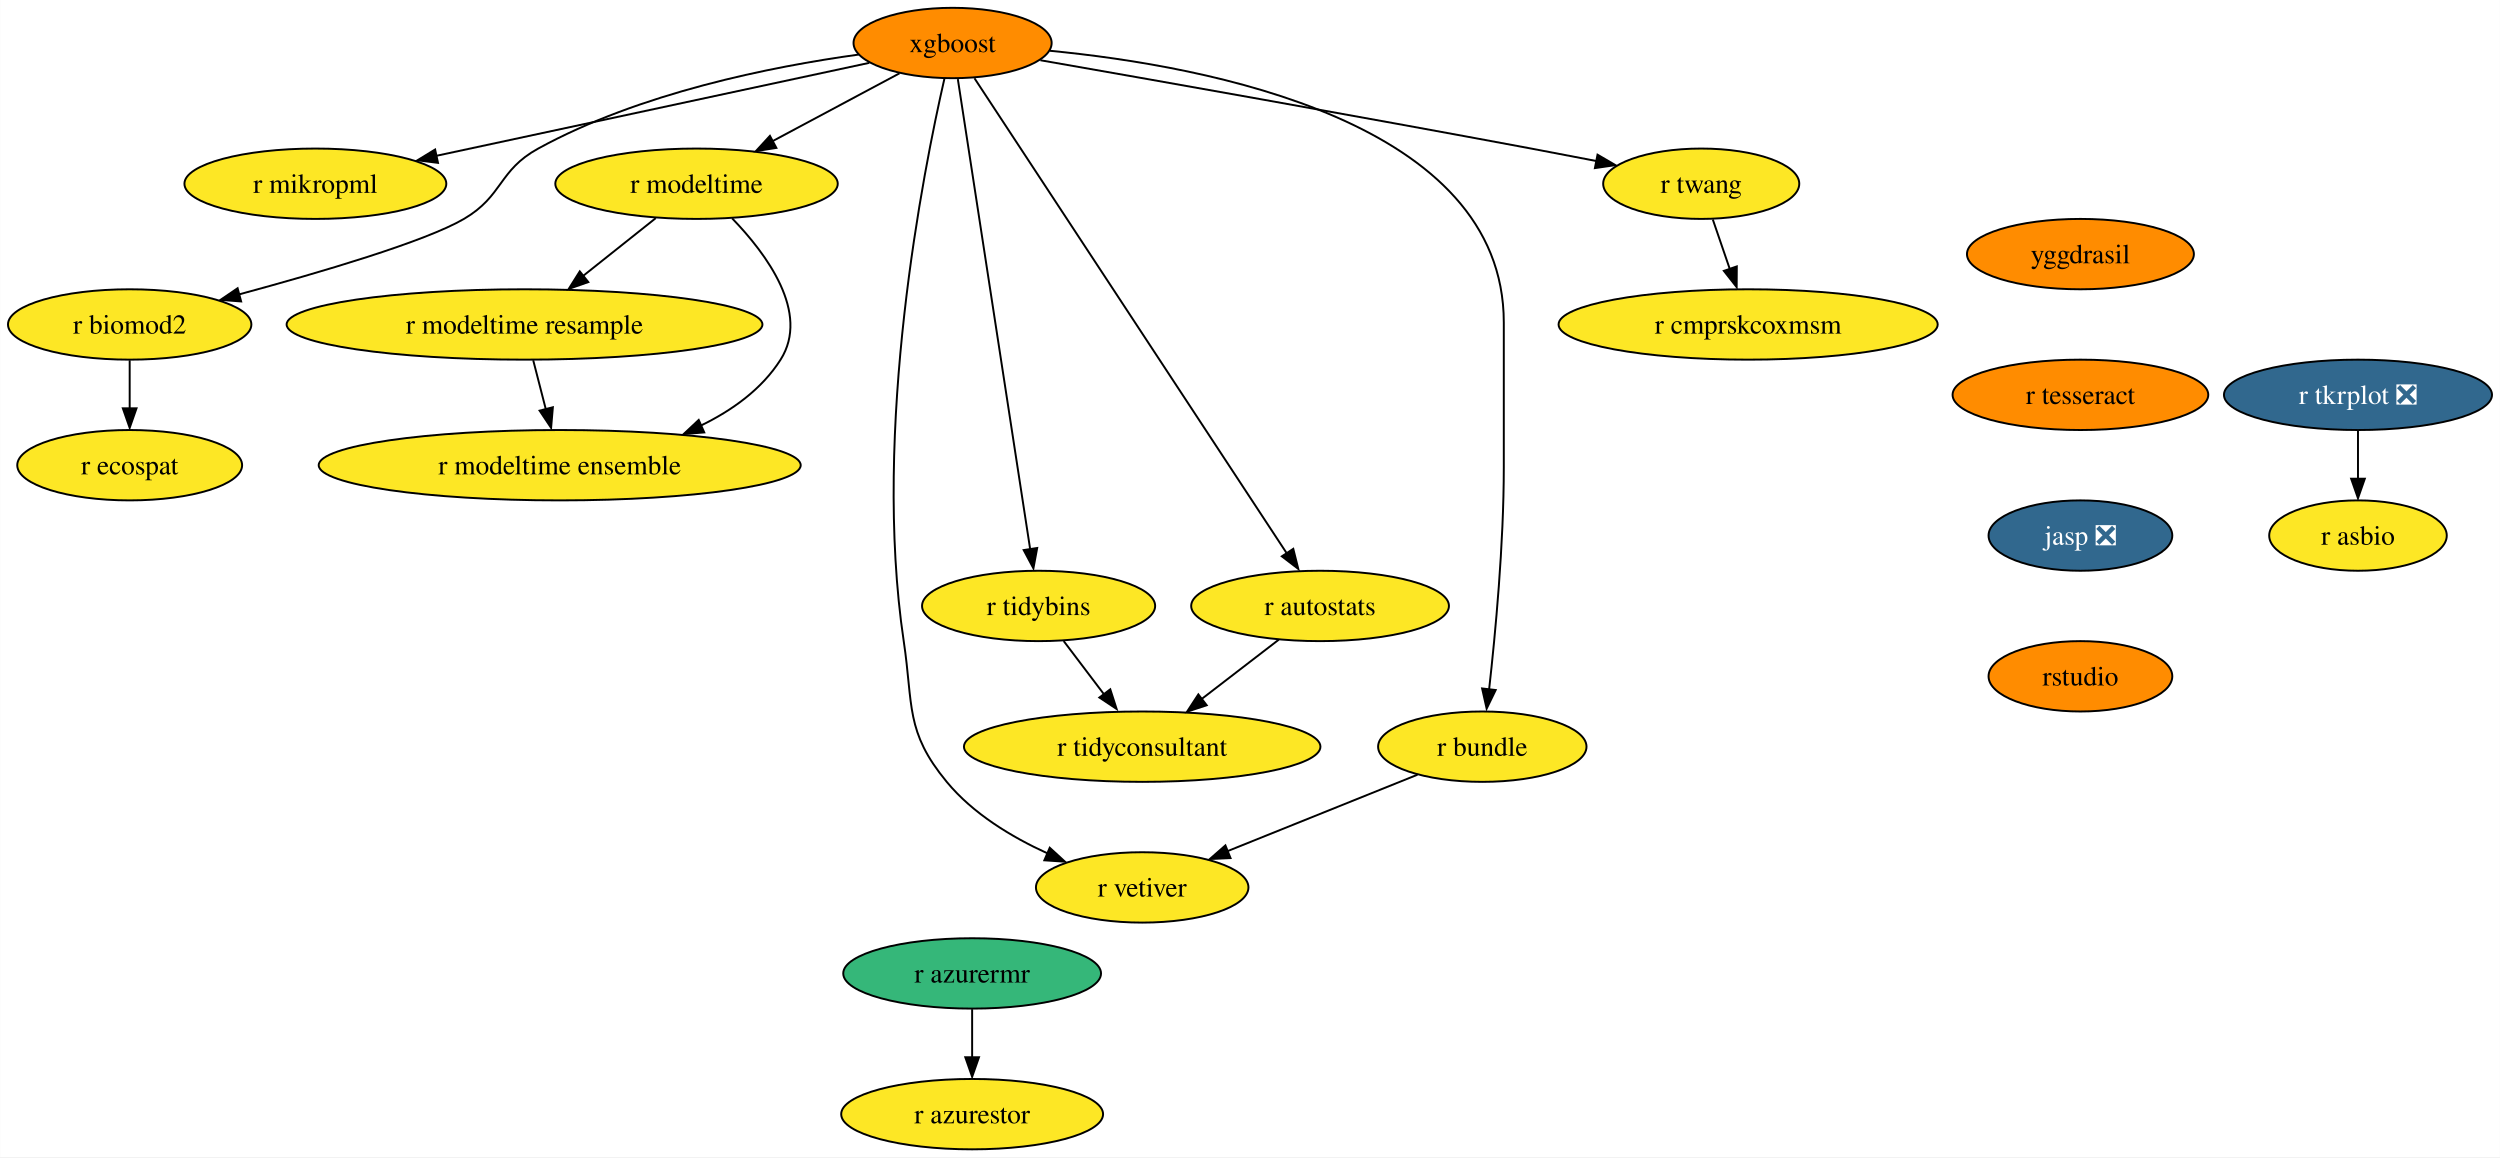
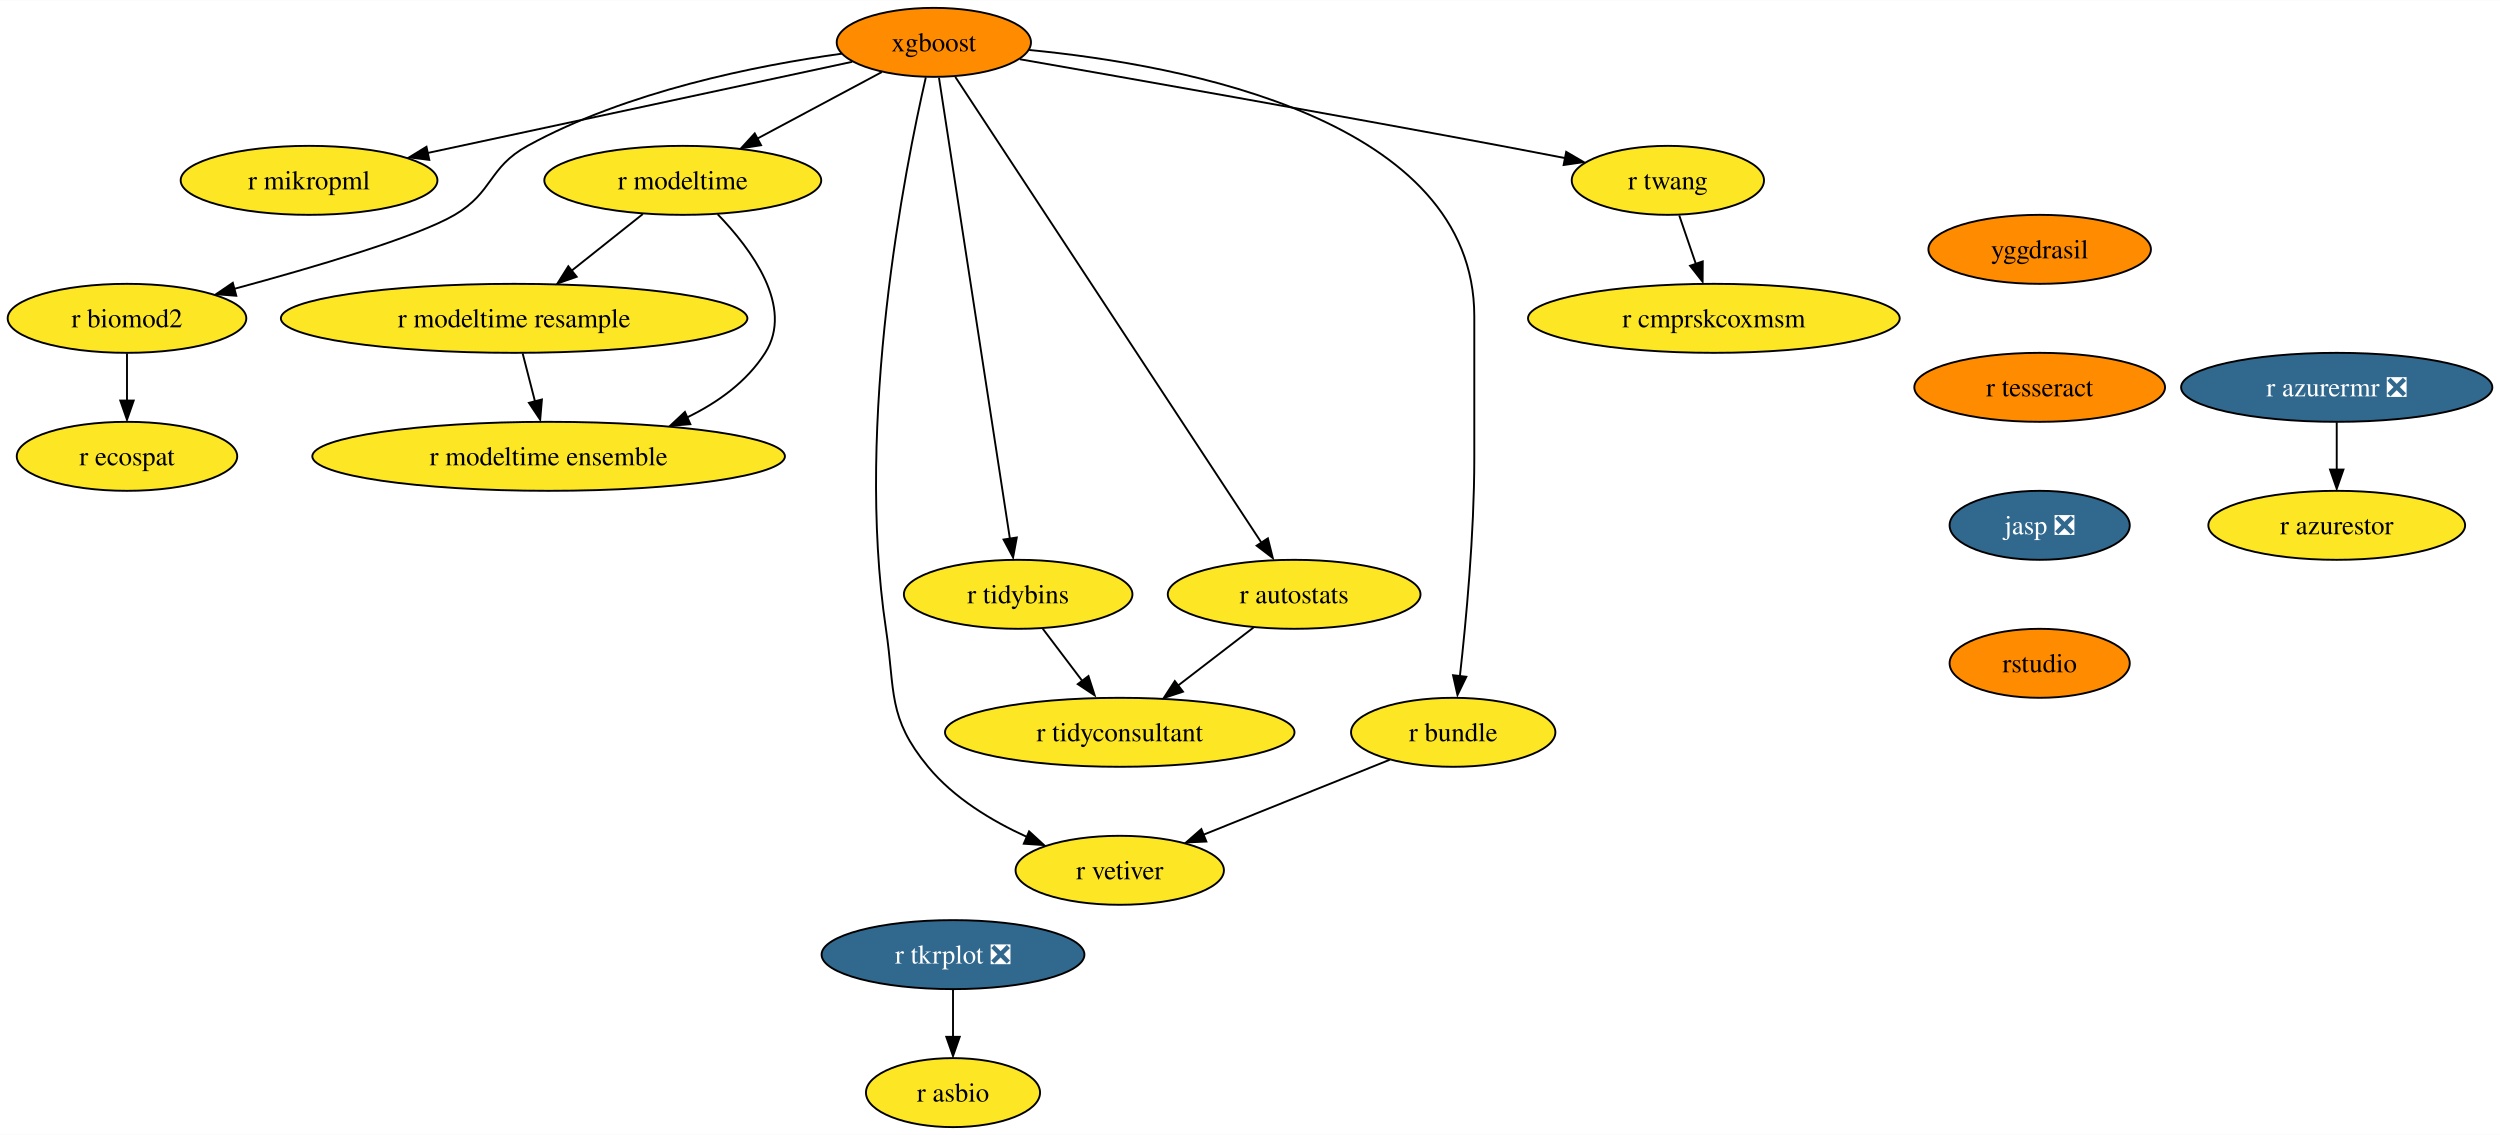
- <svg xmlns="http://www.w3.org/2000/svg" xmlns:xlink="http://www.w3.org/1999/xlink" width="1279pt" height="592pt" viewBox="0.00 0.00 1278.83 592.00">
+ <svg xmlns="http://www.w3.org/2000/svg" xmlns:xlink="http://www.w3.org/1999/xlink" width="1304pt" height="592pt" viewBox="0.00 0.00 1304.45 592.00">
  <g id="graph0" class="graph" transform="scale(1 1) rotate(0) translate(4 588)">
-     <polygon fill="white" stroke="none" points="-4,4 -4,-588 1274.83,-588 1274.83,4 -4,4" />
+     <polygon fill="white" stroke="none" points="-4,4 -4,-588 1300.45,-588 1300.45,4 -4,4" />
    <g id="node1" class="node">
      <g id="a_node1">
        <a xlink:href="https://github.com/conda-forge/xgboost-feedstock" xlink:title="xgboost">
          <ellipse fill="#ff8c00" stroke="black" cx="483.26" cy="-566" rx="50.68" ry="18" />
          <text text-anchor="middle" x="483.26" y="-561.33" font-family="Times,serif" font-size="14.00">xgboost</text>
        </a>
      </g>
    </g>
    <g id="node2" class="node">
      <g id="a_node2">
        <a xlink:href="https://github.com/conda-forge/r-mikropml-feedstock" xlink:title="r mikropml">
          <ellipse fill="#fde725" stroke="black" cx="157.26" cy="-494" rx="66.99" ry="18" />
          <text text-anchor="middle" x="157.26" y="-489.32" font-family="Times,serif" font-size="14.00">r mikropml</text>
        </a>
      </g>
    </g>
    <g id="edge1" class="edge">
      <path fill="none" stroke="black" d="M440.64,-555.85C384.07,-543.7 283.8,-522.17 218.96,-508.25" />
      <polygon fill="black" stroke="black" points="219.99,-504.68 209.47,-506 218.52,-511.52 219.99,-504.68" />
    </g>
    <g id="node3" class="node">
      <g id="a_node3">
        <a xlink:href="https://github.com/conda-forge/r-biomod2-feedstock" xlink:title="r biomod2">
          <ellipse fill="#fde725" stroke="black" cx="62.26" cy="-422" rx="62.26" ry="18" />
          <text text-anchor="middle" x="62.26" y="-417.32" font-family="Times,serif" font-size="14.00">r biomod2</text>
        </a>
      </g>
    </g>
    <g id="edge2" class="edge">
      <path fill="none" stroke="black" d="M435.24,-560.09C390.52,-553.92 323.15,-540.46 271.26,-512 250.86,-500.81 253.34,-487.75 233.26,-476 213.53,-464.46 160.05,-448.69 118.1,-437.36" />
      <polygon fill="black" stroke="black" points="119.28,-433.78 108.71,-434.58 117.47,-440.54 119.28,-433.78" />
    </g>
    <g id="node4" class="node">
      <g id="a_node4">
        <a xlink:href="https://github.com/conda-forge/r-modeltime-feedstock" xlink:title="r modeltime">
          <ellipse fill="#fde725" stroke="black" cx="352.26" cy="-494" rx="72.25" ry="18" />
          <text text-anchor="middle" x="352.26" y="-489.32" font-family="Times,serif" font-size="14.00">r modeltime</text>
        </a>
      </g>
    </g>
    <g id="edge3" class="edge">
      <path fill="none" stroke="black" d="M456.11,-550.5C437.35,-540.47 412.11,-526.98 391.2,-515.81" />
      <polygon fill="black" stroke="black" points="393.11,-512.33 382.64,-510.7 389.81,-518.5 393.11,-512.33" />
    </g>
    <g id="node5" class="node">
      <g id="a_node5">
        <a xlink:href="https://github.com/conda-forge/r-vetiver-feedstock" xlink:title="r vetiver">
          <ellipse fill="#fde725" stroke="black" cx="580.26" cy="-134" rx="54.36" ry="18" />
          <text text-anchor="middle" x="580.26" y="-129.32" font-family="Times,serif" font-size="14.00">r vetiver</text>
        </a>
      </g>
    </g>
    <g id="edge4" class="edge">
      <path fill="none" stroke="black" d="M479.07,-547.71C468.38,-501.05 442.01,-368.77 458.26,-260 463.2,-226.91 458.96,-213.81 480.26,-188 493.66,-171.76 513.36,-159.83 531.74,-151.45" />
      <polygon fill="black" stroke="black" points="532.96,-154.31 540.77,-147.15 530.2,-147.87 532.96,-154.31" />
    </g>
    <g id="node6" class="node">
      <g id="a_node6">
        <a xlink:href="https://github.com/conda-forge/r-tidybins-feedstock" xlink:title="r tidybins">
          <ellipse fill="#fde725" stroke="black" cx="527.26" cy="-278" rx="59.63" ry="18" />
          <text text-anchor="middle" x="527.26" y="-273.32" font-family="Times,serif" font-size="14.00">r tidybins</text>
        </a>
      </g>
    </g>
    <g id="edge5" class="edge">
      <path fill="none" stroke="black" d="M485.94,-547.54C493.32,-499.56 513.97,-365.39 522.97,-306.88" />
      <polygon fill="black" stroke="black" points="526.54,-307.65 524.61,-297.23 519.63,-306.58 526.54,-307.65" />
    </g>
    <g id="node7" class="node">
      <g id="a_node7">
        <a xlink:href="https://github.com/conda-forge/r-autostats-feedstock" xlink:title="r autostats">
          <ellipse fill="#fde725" stroke="black" cx="671.26" cy="-278" rx="65.94" ry="18" />
          <text text-anchor="middle" x="671.26" y="-273.32" font-family="Times,serif" font-size="14.00">r autostats</text>
        </a>
      </g>
    </g>
    <g id="edge6" class="edge">
      <path fill="none" stroke="black" d="M494.45,-547.97C526.06,-499.88 616.14,-362.85 654.08,-305.13" />
      <polygon fill="black" stroke="black" points="657.55,-307.22 660.12,-296.94 651.7,-303.38 657.55,-307.22" />
    </g>
    <g id="node8" class="node">
      <g id="a_node8">
        <a xlink:href="https://github.com/conda-forge/r-bundle-feedstock" xlink:title="r bundle">
          <ellipse fill="#fde725" stroke="black" cx="754.26" cy="-206" rx="53.31" ry="18" />
          <text text-anchor="middle" x="754.26" y="-201.33" font-family="Times,serif" font-size="14.00">r bundle</text>
        </a>
      </g>
    </g>
    <g id="edge7" class="edge">
      <path fill="none" stroke="black" d="M533.02,-562.02C613.98,-554.18 765.26,-525.78 765.26,-423 765.26,-423 765.26,-423 765.26,-349 765.26,-309.45 760.96,-263.88 757.74,-235.26" />
      <polygon fill="black" stroke="black" points="761.11,-234.98 756.48,-225.45 754.16,-235.79 761.11,-234.98" />
    </g>
    <g id="node9" class="node">
      <g id="a_node9">
        <a xlink:href="https://github.com/conda-forge/r-twang-feedstock" xlink:title="r twang">
          <ellipse fill="#fde725" stroke="black" cx="866.26" cy="-494" rx="50.16" ry="18" />
          <text text-anchor="middle" x="866.26" y="-489.32" font-family="Times,serif" font-size="14.00">r twang</text>
        </a>
      </g>
    </g>
    <g id="edge8" class="edge">
      <path fill="none" stroke="black" d="M528.18,-557.18C586.21,-547.03 690.35,-528.64 779.26,-512 790.03,-509.98 801.55,-507.77 812.56,-505.63" />
      <polygon fill="black" stroke="black" points="813.21,-508.87 822.36,-503.52 811.87,-502 813.21,-508.87" />
    </g>
    <g id="node10" class="node">
      <g id="a_node10">
        <a xlink:href="https://github.com/conda-forge/r-ecospat-feedstock" xlink:title="r ecospat">
          <ellipse fill="#fde725" stroke="black" cx="62.26" cy="-350" rx="57.52" ry="18" />
          <text text-anchor="middle" x="62.26" y="-345.32" font-family="Times,serif" font-size="14.00">r ecospat</text>
        </a>
      </g>
    </g>
    <g id="edge9" class="edge">
      <path fill="none" stroke="black" d="M62.26,-403.7C62.26,-396.24 62.26,-387.32 62.26,-378.97" />
      <polygon fill="black" stroke="black" points="65.76,-379.1 62.26,-369.1 58.76,-379.1 65.76,-379.1" />
    </g>
    <g id="node11" class="node">
      <g id="a_node11">
        <a xlink:href="https://github.com/conda-forge/r-modeltime.resample-feedstock" xlink:title="r modeltime resample">
          <ellipse fill="#fde725" stroke="black" cx="264.26" cy="-422" rx="121.71" ry="18" />
          <text text-anchor="middle" x="264.26" y="-417.32" font-family="Times,serif" font-size="14.00">r modeltime resample</text>
        </a>
      </g>
    </g>
    <g id="edge10" class="edge">
      <path fill="none" stroke="black" d="M331.4,-476.41C320.36,-467.63 306.6,-456.68 294.41,-446.99" />
      <polygon fill="black" stroke="black" points="296.89,-443.69 286.88,-440.2 292.53,-449.17 296.89,-443.69" />
    </g>
    <g id="node12" class="node">
      <g id="a_node12">
        <a xlink:href="https://github.com/conda-forge/r-modeltime.ensemble-feedstock" xlink:title="r modeltime ensemble">
          <ellipse fill="#fde725" stroke="black" cx="282.26" cy="-350" rx="123.29" ry="18" />
          <text text-anchor="middle" x="282.26" y="-345.32" font-family="Times,serif" font-size="14.00">r modeltime ensemble</text>
        </a>
      </g>
    </g>
    <g id="edge11" class="edge">
      <path fill="none" stroke="black" d="M370.45,-476.32C388.19,-457.96 410.44,-427.9 395.26,-404 385.64,-388.87 370.43,-377.98 354.25,-370.17" />
      <polygon fill="black" stroke="black" points="356.21,-366.77 345.65,-365.92 353.38,-373.17 356.21,-366.77" />
    </g>
    <g id="node13" class="node">
      <g id="a_node13">
        <a xlink:href="https://github.com/conda-forge/r-tidyconsultant-feedstock" xlink:title="r tidyconsultant">
          <ellipse fill="#fde725" stroke="black" cx="580.26" cy="-206" rx="91.19" ry="18" />
          <text text-anchor="middle" x="580.26" y="-201.33" font-family="Times,serif" font-size="14.00">r tidyconsultant</text>
        </a>
      </g>
    </g>
    <g id="edge12" class="edge">
      <path fill="none" stroke="black" d="M540.09,-260.05C546.24,-251.92 553.76,-242 560.61,-232.94" />
      <polygon fill="black" stroke="black" points="563.93,-235.36 567.18,-225.28 558.35,-231.14 563.93,-235.36" />
    </g>
    <g id="edge13" class="edge">
      <path fill="none" stroke="black" d="M650.15,-260.76C638.46,-251.77 623.72,-240.44 610.8,-230.49" />
      <polygon fill="black" stroke="black" points="613.26,-227.2 603.2,-223.88 608.99,-232.75 613.26,-227.2" />
    </g>
    <g id="edge14" class="edge">
      <path fill="none" stroke="black" d="M721.12,-191.67C693.48,-180.55 653.88,-164.62 623.71,-152.48" />
      <polygon fill="black" stroke="black" points="625.45,-149.01 614.86,-148.52 622.83,-155.5 625.45,-149.01" />
    </g>
    <g id="node14" class="node">
      <g id="a_node14">
        <a xlink:href="https://github.com/conda-forge/r-cmprskcoxmsm-feedstock" xlink:title="r cmprskcoxmsm">
          <ellipse fill="#fde725" stroke="black" cx="890.26" cy="-422" rx="96.98" ry="18" />
          <text text-anchor="middle" x="890.26" y="-417.32" font-family="Times,serif" font-size="14.00">r cmprskcoxmsm</text>
        </a>
      </g>
    </g>
    <g id="edge15" class="edge">
      <path fill="none" stroke="black" d="M872.19,-475.7C874.8,-468.07 877.94,-458.92 880.86,-450.4" />
      <polygon fill="black" stroke="black" points="884.46,-451.7 884.39,-441.1 877.84,-449.43 884.46,-451.7" />
    </g>
    <g id="edge19" class="edge">
      <path fill="none" stroke="black" d="M268.71,-403.7C270.65,-396.15 272.97,-387.12 275.14,-378.68" />
      <polygon fill="black" stroke="black" points="278.76,-379.66 277.86,-369.1 271.98,-377.92 278.76,-379.66" />
    </g>
    <g id="node15" class="node">
      <g id="a_node15">
        <a xlink:href="https://github.com/conda-forge/r-tkrplot-feedstock/pull/9" xlink:title="r tkrplot ❎">
-           <ellipse fill="#31688e" stroke="black" cx="1202.26" cy="-386" rx="68.57" ry="18" />
-           <text text-anchor="middle" x="1202.26" y="-381.32" font-family="Times,serif" font-size="14.00" fill="white">r tkrplot ❎</text>
+           <ellipse fill="#31688e" stroke="black" cx="493.26" cy="-90" rx="68.57" ry="18" />
+           <text text-anchor="middle" x="493.26" y="-85.33" font-family="Times,serif" font-size="14.00" fill="white">r tkrplot ❎</text>
        </a>
      </g>
    </g>
    <g id="node16" class="node">
      <g id="a_node16">
        <a xlink:href="https://github.com/conda-forge/r-asbio-feedstock" xlink:title="r asbio">
-           <ellipse fill="#fde725" stroke="black" cx="1202.26" cy="-314" rx="45.42" ry="18" />
-           <text text-anchor="middle" x="1202.26" y="-309.32" font-family="Times,serif" font-size="14.00">r asbio</text>
+           <ellipse fill="#fde725" stroke="black" cx="493.26" cy="-18" rx="45.42" ry="18" />
+           <text text-anchor="middle" x="493.26" y="-13.32" font-family="Times,serif" font-size="14.00">r asbio</text>
        </a>
      </g>
    </g>
    <g id="edge16" class="edge">
-       <path fill="none" stroke="black" d="M1202.26,-367.7C1202.26,-360.24 1202.26,-351.32 1202.26,-342.97" />
-       <polygon fill="black" stroke="black" points="1205.76,-343.1 1202.26,-333.1 1198.76,-343.1 1205.76,-343.1" />
+       <path fill="none" stroke="black" d="M493.26,-71.7C493.26,-64.24 493.26,-55.32 493.26,-46.97" />
+       <polygon fill="black" stroke="black" points="496.76,-47.1 493.26,-37.1 489.76,-47.1 496.76,-47.1" />
    </g>
    <g id="node17" class="node">
      <g id="a_node17">
        <a xlink:href="https://github.com/conda-forge/yggdrasil-feedstock" xlink:title="yggdrasil">
          <ellipse fill="#ff8c00" stroke="black" cx="1060.26" cy="-458" rx="58.05" ry="18" />
          <text text-anchor="middle" x="1060.26" y="-453.32" font-family="Times,serif" font-size="14.00">yggdrasil</text>
        </a>
      </g>
    </g>
    <g id="node18" class="node">
      <g id="a_node18">
        <a xlink:href="https://github.com/conda-forge/r-tesseract-feedstock" xlink:title="r tesseract">
          <ellipse fill="#ff8c00" stroke="black" cx="1060.26" cy="-386" rx="65.41" ry="18" />
          <text text-anchor="middle" x="1060.26" y="-381.32" font-family="Times,serif" font-size="14.00">r tesseract</text>
        </a>
      </g>
    </g>
    <g id="node19" class="node">
      <g id="a_node19">
        <a xlink:href="https://github.com/conda-forge/jasp-feedstock/pull/22" xlink:title="jasp ❎">
          <ellipse fill="#31688e" stroke="black" cx="1060.26" cy="-314" rx="47" ry="18" />
          <text text-anchor="middle" x="1060.26" y="-309.32" font-family="Times,serif" font-size="14.00" fill="white">jasp ❎</text>
        </a>
      </g>
    </g>
    <g id="node20" class="node">
      <g id="a_node20">
        <a xlink:href="https://github.com/conda-forge/rstudio-feedstock" xlink:title="rstudio">
          <ellipse fill="#ff8c00" stroke="black" cx="1060.26" cy="-242" rx="47" ry="18" />
          <text text-anchor="middle" x="1060.26" y="-237.32" font-family="Times,serif" font-size="14.00">rstudio</text>
        </a>
      </g>
    </g>
    <g id="node21" class="node">
      <g id="a_node21">
-         <a xlink:href="https://github.com/conda-forge/r-azurermr-feedstock" xlink:title="r azurermr">
-           <ellipse fill="#35b779" stroke="black" cx="493.26" cy="-90" rx="65.94" ry="18" />
-           <text text-anchor="middle" x="493.26" y="-85.33" font-family="Times,serif" font-size="14.00">r azurermr</text>
+         <a xlink:href="https://github.com/conda-forge/r-azurermr-feedstock/pull/1" xlink:title="r azurermr ❎">
+           <ellipse fill="#31688e" stroke="black" cx="1215.26" cy="-386" rx="81.2" ry="18" />
+           <text text-anchor="middle" x="1215.26" y="-381.32" font-family="Times,serif" font-size="14.00" fill="white">r azurermr ❎</text>
        </a>
      </g>
    </g>
    <g id="node22" class="node">
      <g id="a_node22">
        <a xlink:href="https://github.com/conda-forge/r-azurestor-feedstock" xlink:title="r azurestor">
-           <ellipse fill="#fde725" stroke="black" cx="493.26" cy="-18" rx="66.99" ry="18" />
-           <text text-anchor="middle" x="493.26" y="-13.32" font-family="Times,serif" font-size="14.00">r azurestor</text>
+           <ellipse fill="#fde725" stroke="black" cx="1215.26" cy="-314" rx="66.99" ry="18" />
+           <text text-anchor="middle" x="1215.26" y="-309.32" font-family="Times,serif" font-size="14.00">r azurestor</text>
        </a>
      </g>
    </g>
    <g id="edge21" class="edge">
-       <path fill="none" stroke="black" d="M493.26,-71.7C493.26,-64.24 493.26,-55.32 493.26,-46.97" />
-       <polygon fill="black" stroke="black" points="496.76,-47.1 493.26,-37.1 489.76,-47.1 496.76,-47.1" />
+       <path fill="none" stroke="black" d="M1215.26,-367.7C1215.26,-360.24 1215.26,-351.32 1215.26,-342.97" />
+       <polygon fill="black" stroke="black" points="1218.76,-343.1 1215.26,-333.1 1211.76,-343.1 1218.76,-343.1" />
    </g>
  </g>
</svg>
